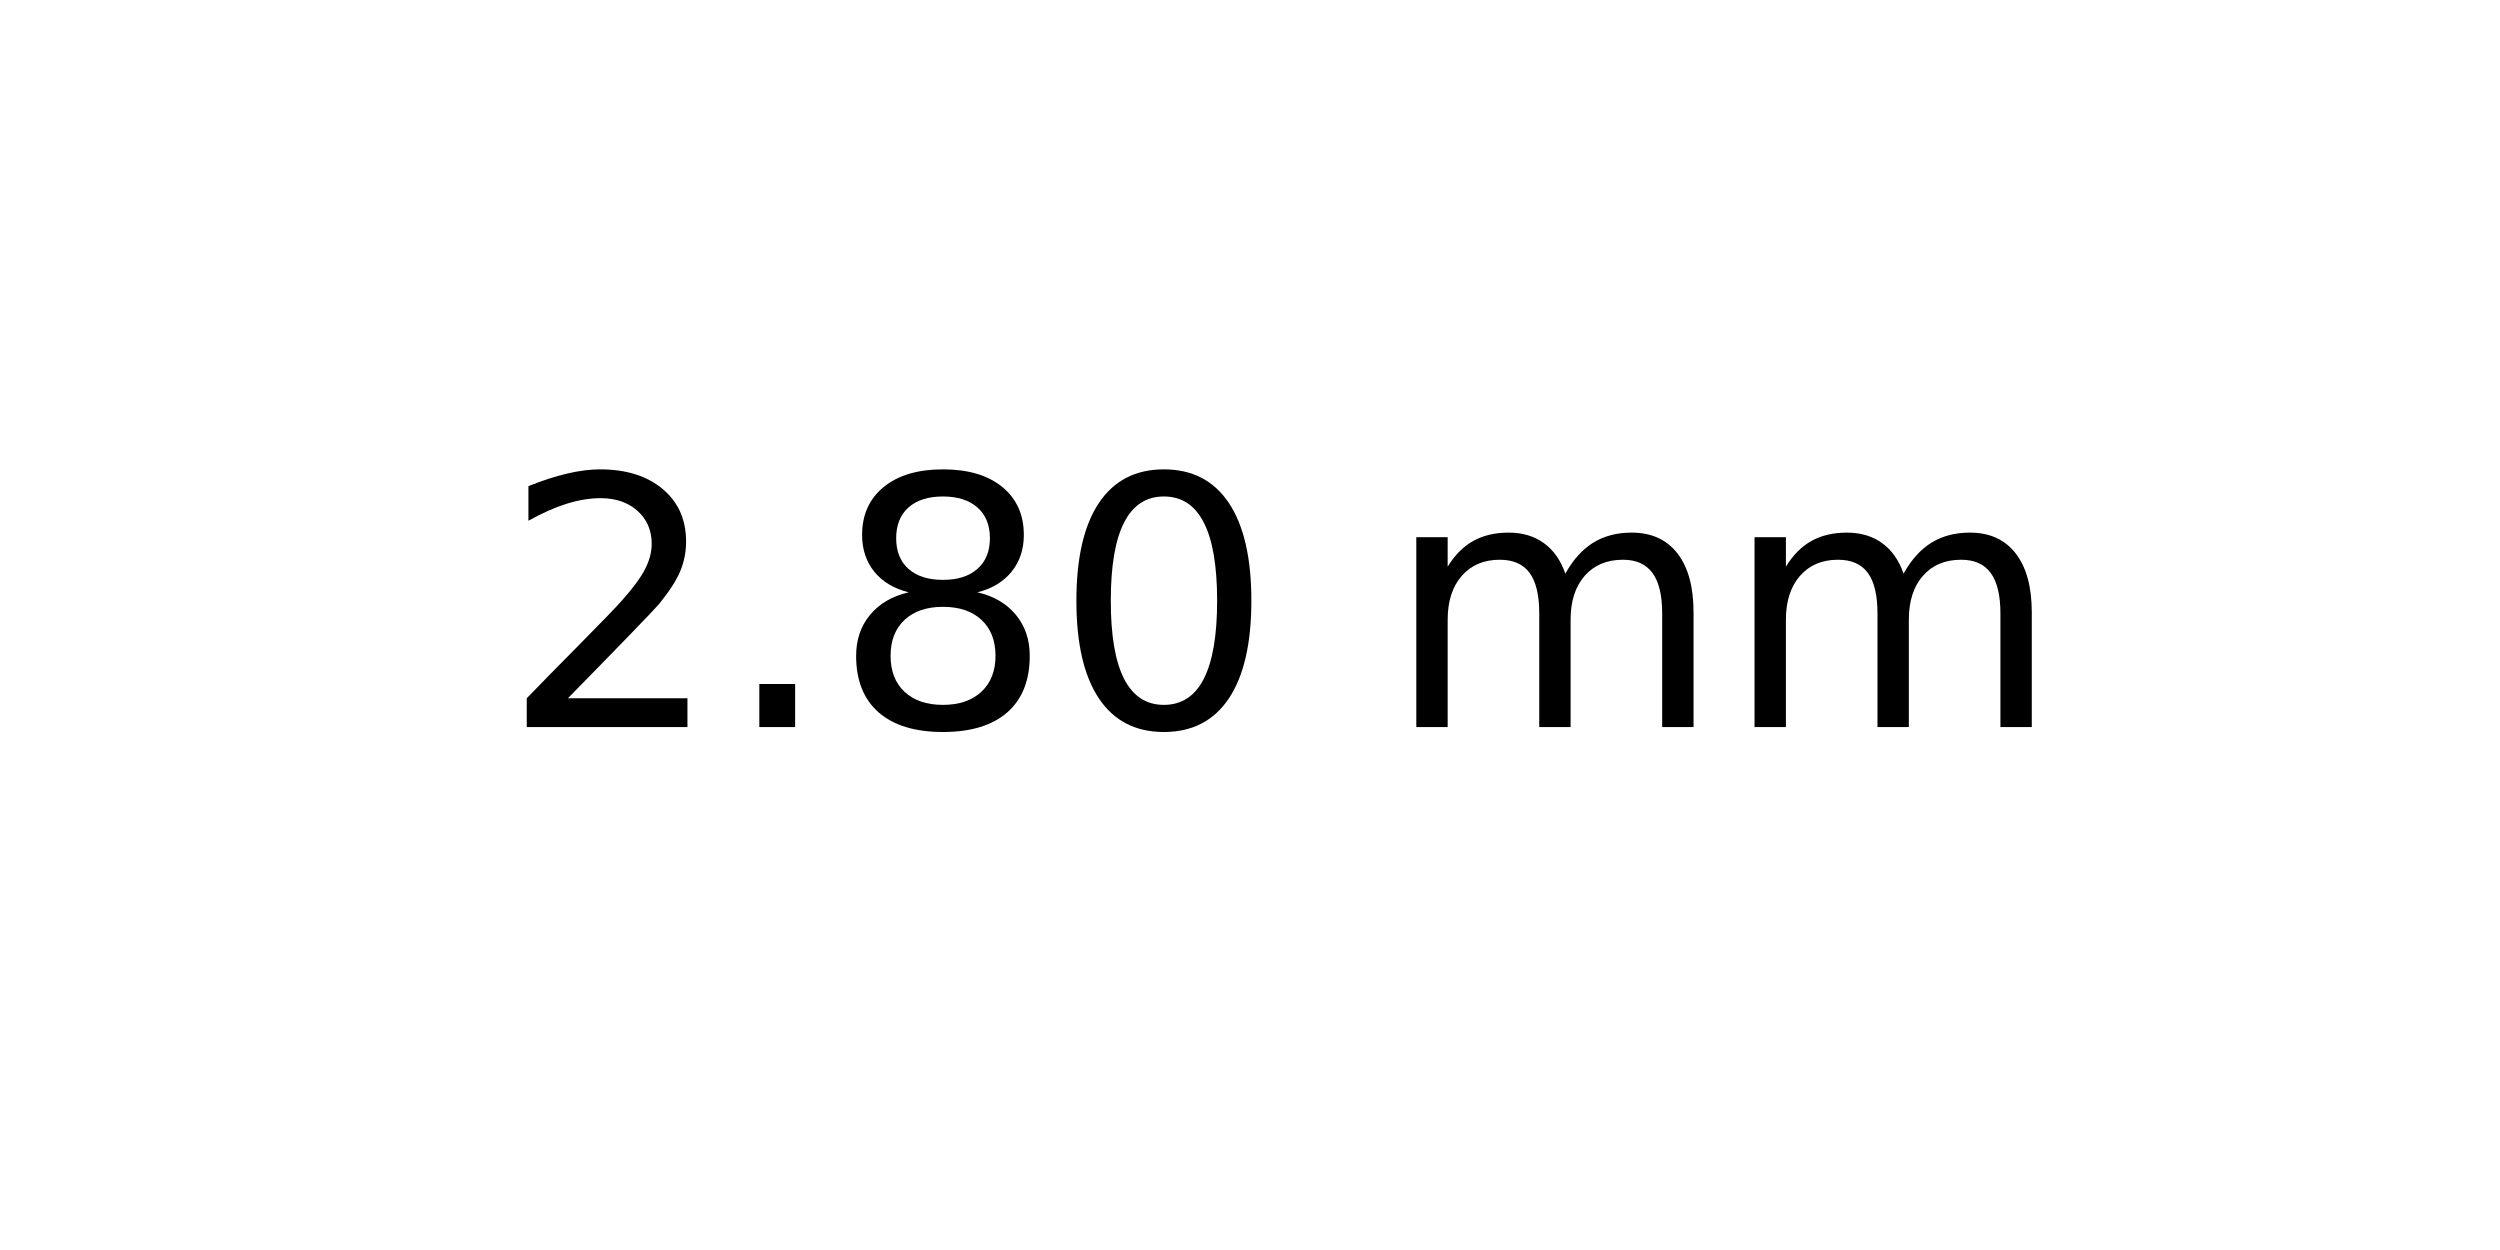
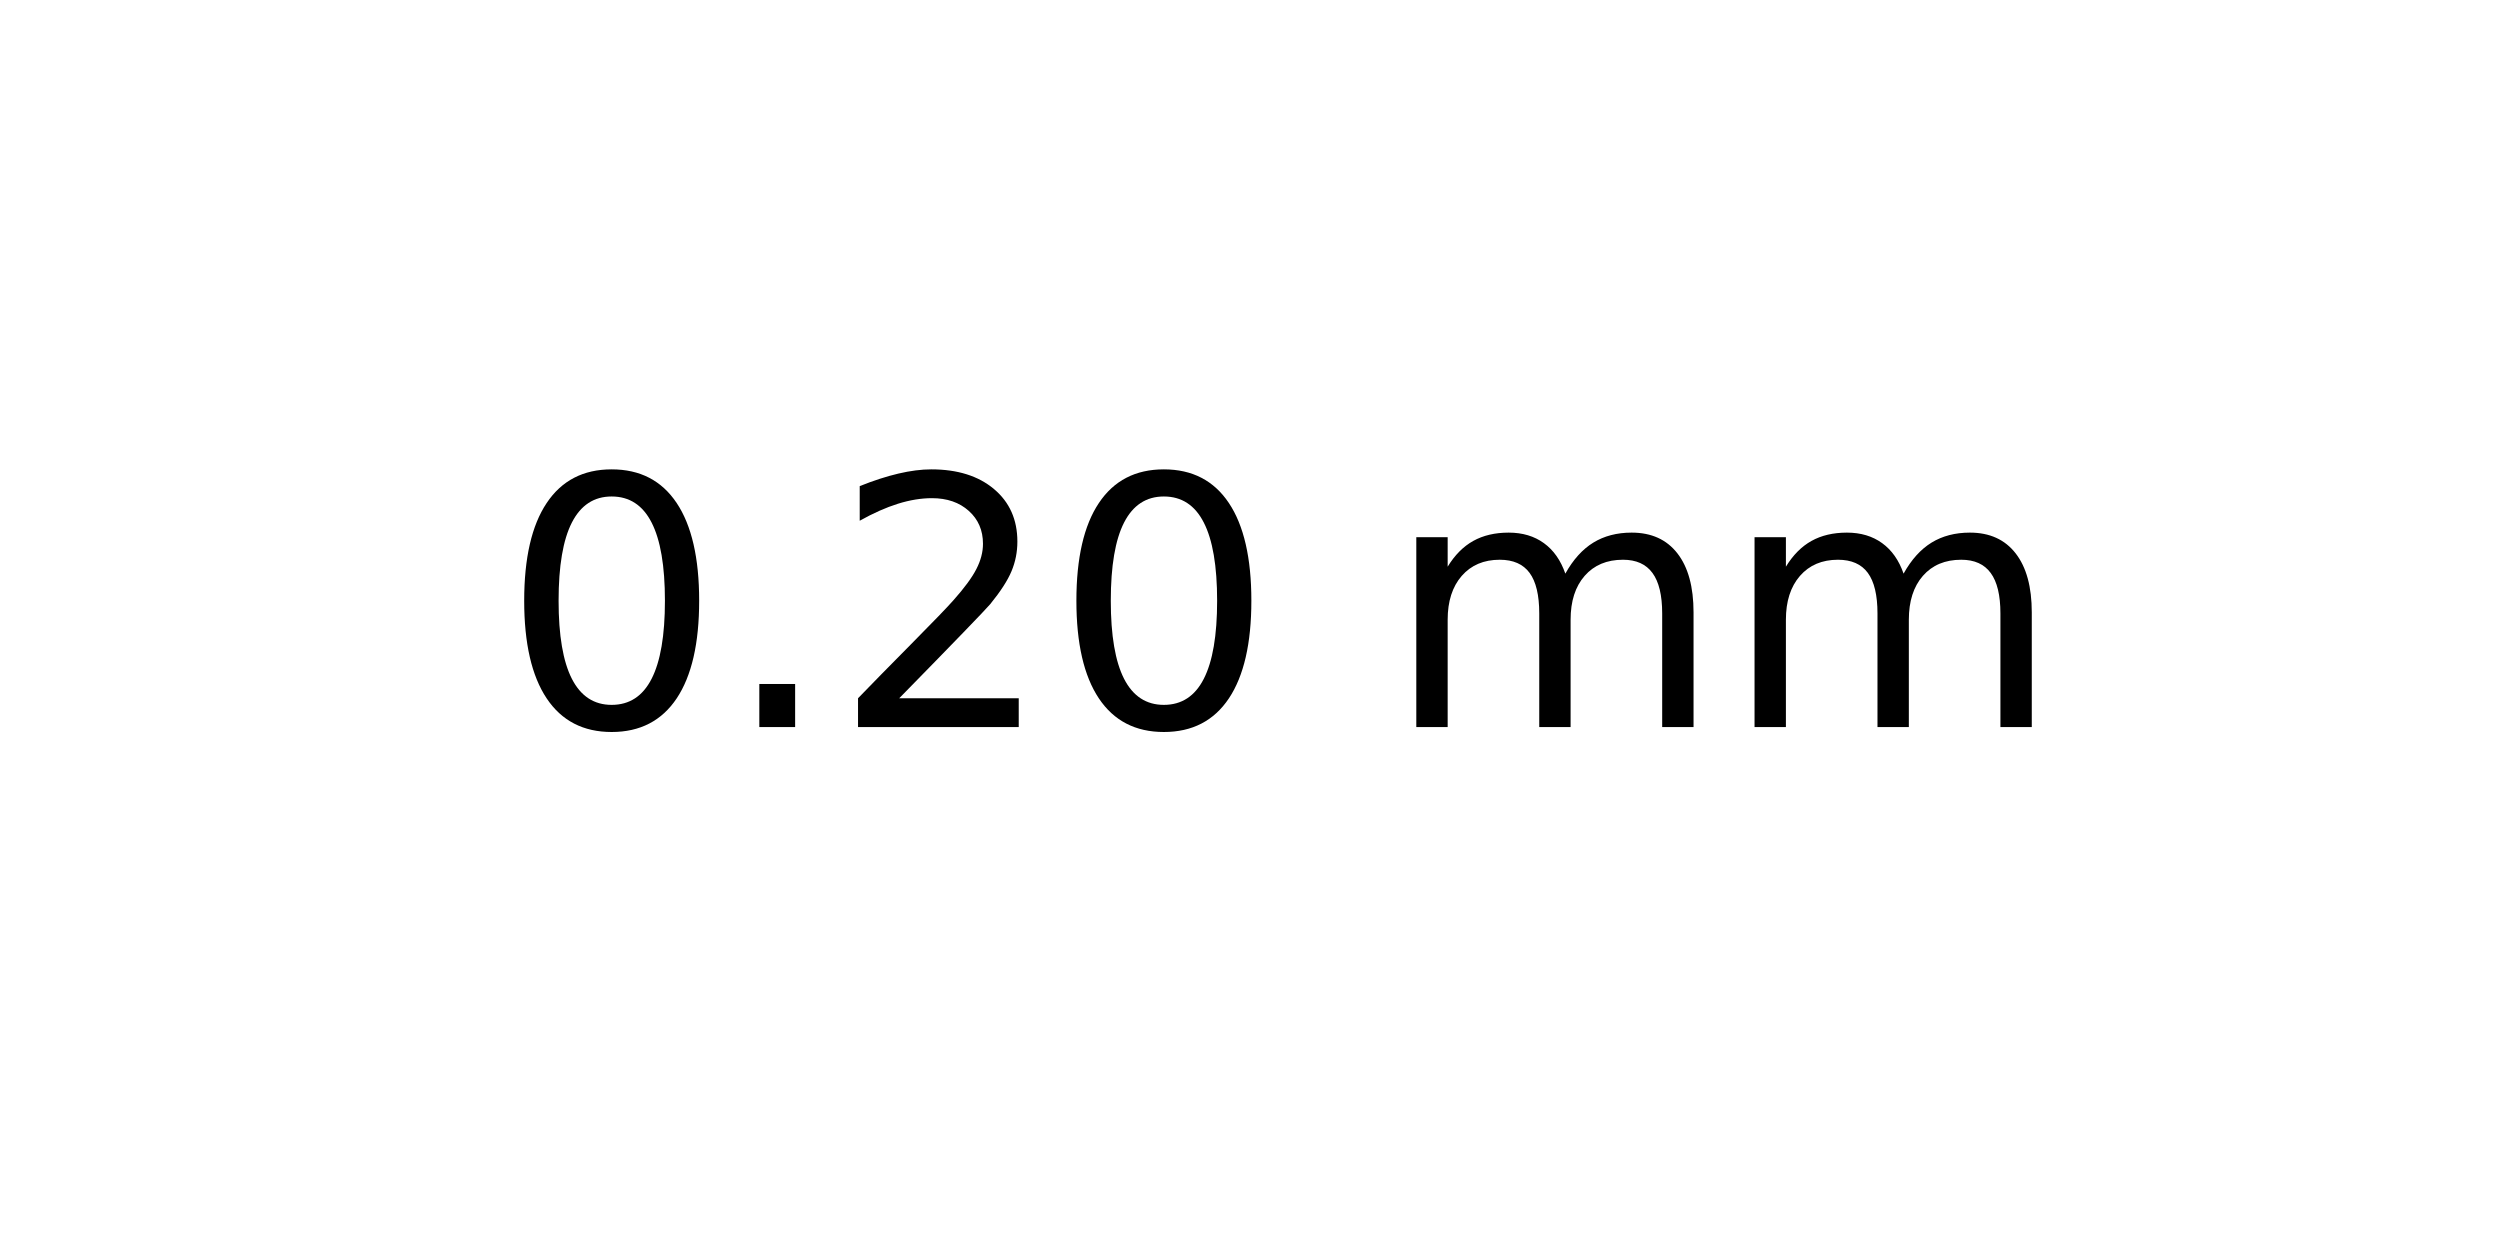
<svg xmlns="http://www.w3.org/2000/svg" xmlns:xlink="http://www.w3.org/1999/xlink" width="72pt" height="36pt" viewBox="0 0 72 36" version="1.1">
  <defs>
    <style type="text/css">*{stroke-linejoin: round; stroke-linecap: butt}</style>
  </defs>
  <g id="figure_1">
    <g id="axes_1">
      <g id="text_1">
        <g transform="translate(14.4375 20.93937) scale(0.1 -0.1)">
          <defs>
+             <path id="DejaVuSans-30" d="M 2034 4250  Q 1547 4250 1301 3770  Q 1056 3291 1056 2328  Q 1056 1369 1301 889  Q 1547 409 2034 409  Q 2525 409 2770 889  Q 3016 1369 3016 2328  Q 3016 3291 2770 3770  Q 2525 4250 2034 4250  z M 2034 4750  Q 2819 4750 3233 4129  Q 3647 3509 3647 2328  Q 3647 1150 3233 529  Q 2819 -91 2034 -91  Q 1250 -91 836 529  Q 422 1150 422 2328  Q 422 3509 836 4129  Q 1250 4750 2034 4750  z " transform="scale(0.015625)" />
+             <path id="DejaVuSans-2e" d="M 684 794  L 1344 794  L 1344 0  L 684 0  L 684 794  z " transform="scale(0.015625)" />
            <path id="DejaVuSans-32" d="M 1228 531  L 3431 531  L 3431 0  L 469 0  L 469 531  Q 828 903 1448 1529  Q 2069 2156 2228 2338  Q 2531 2678 2651 2914  Q 2772 3150 2772 3378  Q 2772 3750 2511 3984  Q 2250 4219 1831 4219  Q 1534 4219 1204 4116  Q 875 4013 500 3803  L 500 4441  Q 881 4594 1212 4672  Q 1544 4750 1819 4750  Q 2544 4750 2975 4387  Q 3406 4025 3406 3419  Q 3406 3131 3298 2873  Q 3191 2616 2906 2266  Q 2828 2175 2409 1742  Q 1991 1309 1228 531  z " transform="scale(0.015625)" />
-             <path id="DejaVuSans-2e" d="M 684 794  L 1344 794  L 1344 0  L 684 0  L 684 794  z " transform="scale(0.015625)" />
-             <path id="DejaVuSans-38" d="M 2034 2216  Q 1584 2216 1326 1975  Q 1069 1734 1069 1313  Q 1069 891 1326 650  Q 1584 409 2034 409  Q 2484 409 2743 651  Q 3003 894 3003 1313  Q 3003 1734 2745 1975  Q 2488 2216 2034 2216  z M 1403 2484  Q 997 2584 770 2862  Q 544 3141 544 3541  Q 544 4100 942 4425  Q 1341 4750 2034 4750  Q 2731 4750 3128 4425  Q 3525 4100 3525 3541  Q 3525 3141 3298 2862  Q 3072 2584 2669 2484  Q 3125 2378 3379 2068  Q 3634 1759 3634 1313  Q 3634 634 3220 271  Q 2806 -91 2034 -91  Q 1263 -91 848 271  Q 434 634 434 1313  Q 434 1759 690 2068  Q 947 2378 1403 2484  z M 1172 3481  Q 1172 3119 1398 2916  Q 1625 2713 2034 2713  Q 2441 2713 2670 2916  Q 2900 3119 2900 3481  Q 2900 3844 2670 4047  Q 2441 4250 2034 4250  Q 1625 4250 1398 4047  Q 1172 3844 1172 3481  z " transform="scale(0.015625)" />
-             <path id="DejaVuSans-30" d="M 2034 4250  Q 1547 4250 1301 3770  Q 1056 3291 1056 2328  Q 1056 1369 1301 889  Q 1547 409 2034 409  Q 2525 409 2770 889  Q 3016 1369 3016 2328  Q 3016 3291 2770 3770  Q 2525 4250 2034 4250  z M 2034 4750  Q 2819 4750 3233 4129  Q 3647 3509 3647 2328  Q 3647 1150 3233 529  Q 2819 -91 2034 -91  Q 1250 -91 836 529  Q 422 1150 422 2328  Q 422 3509 836 4129  Q 1250 4750 2034 4750  z " transform="scale(0.015625)" />
            <path id="DejaVuSans-20" transform="scale(0.015625)" />
            <path id="DejaVuSans-6d" d="M 3328 2828  Q 3544 3216 3844 3400  Q 4144 3584 4550 3584  Q 5097 3584 5394 3201  Q 5691 2819 5691 2113  L 5691 0  L 5113 0  L 5113 2094  Q 5113 2597 4934 2840  Q 4756 3084 4391 3084  Q 3944 3084 3684 2787  Q 3425 2491 3425 1978  L 3425 0  L 2847 0  L 2847 2094  Q 2847 2600 2669 2842  Q 2491 3084 2119 3084  Q 1678 3084 1418 2786  Q 1159 2488 1159 1978  L 1159 0  L 581 0  L 581 3500  L 1159 3500  L 1159 2956  Q 1356 3278 1631 3431  Q 1906 3584 2284 3584  Q 2666 3584 2933 3390  Q 3200 3197 3328 2828  z " transform="scale(0.015625)" />
          </defs>
-           <use xlink:href="#DejaVuSans-32" />
+           <use xlink:href="#DejaVuSans-30" />
          <use xlink:href="#DejaVuSans-2e" x="63.623" />
-           <use xlink:href="#DejaVuSans-38" x="95.41" />
+           <use xlink:href="#DejaVuSans-32" x="95.41" />
          <use xlink:href="#DejaVuSans-30" x="159.033" />
          <use xlink:href="#DejaVuSans-20" x="222.656" />
          <use xlink:href="#DejaVuSans-6d" x="254.443" />
          <use xlink:href="#DejaVuSans-6d" x="351.855" />
        </g>
      </g>
    </g>
  </g>
</svg>
